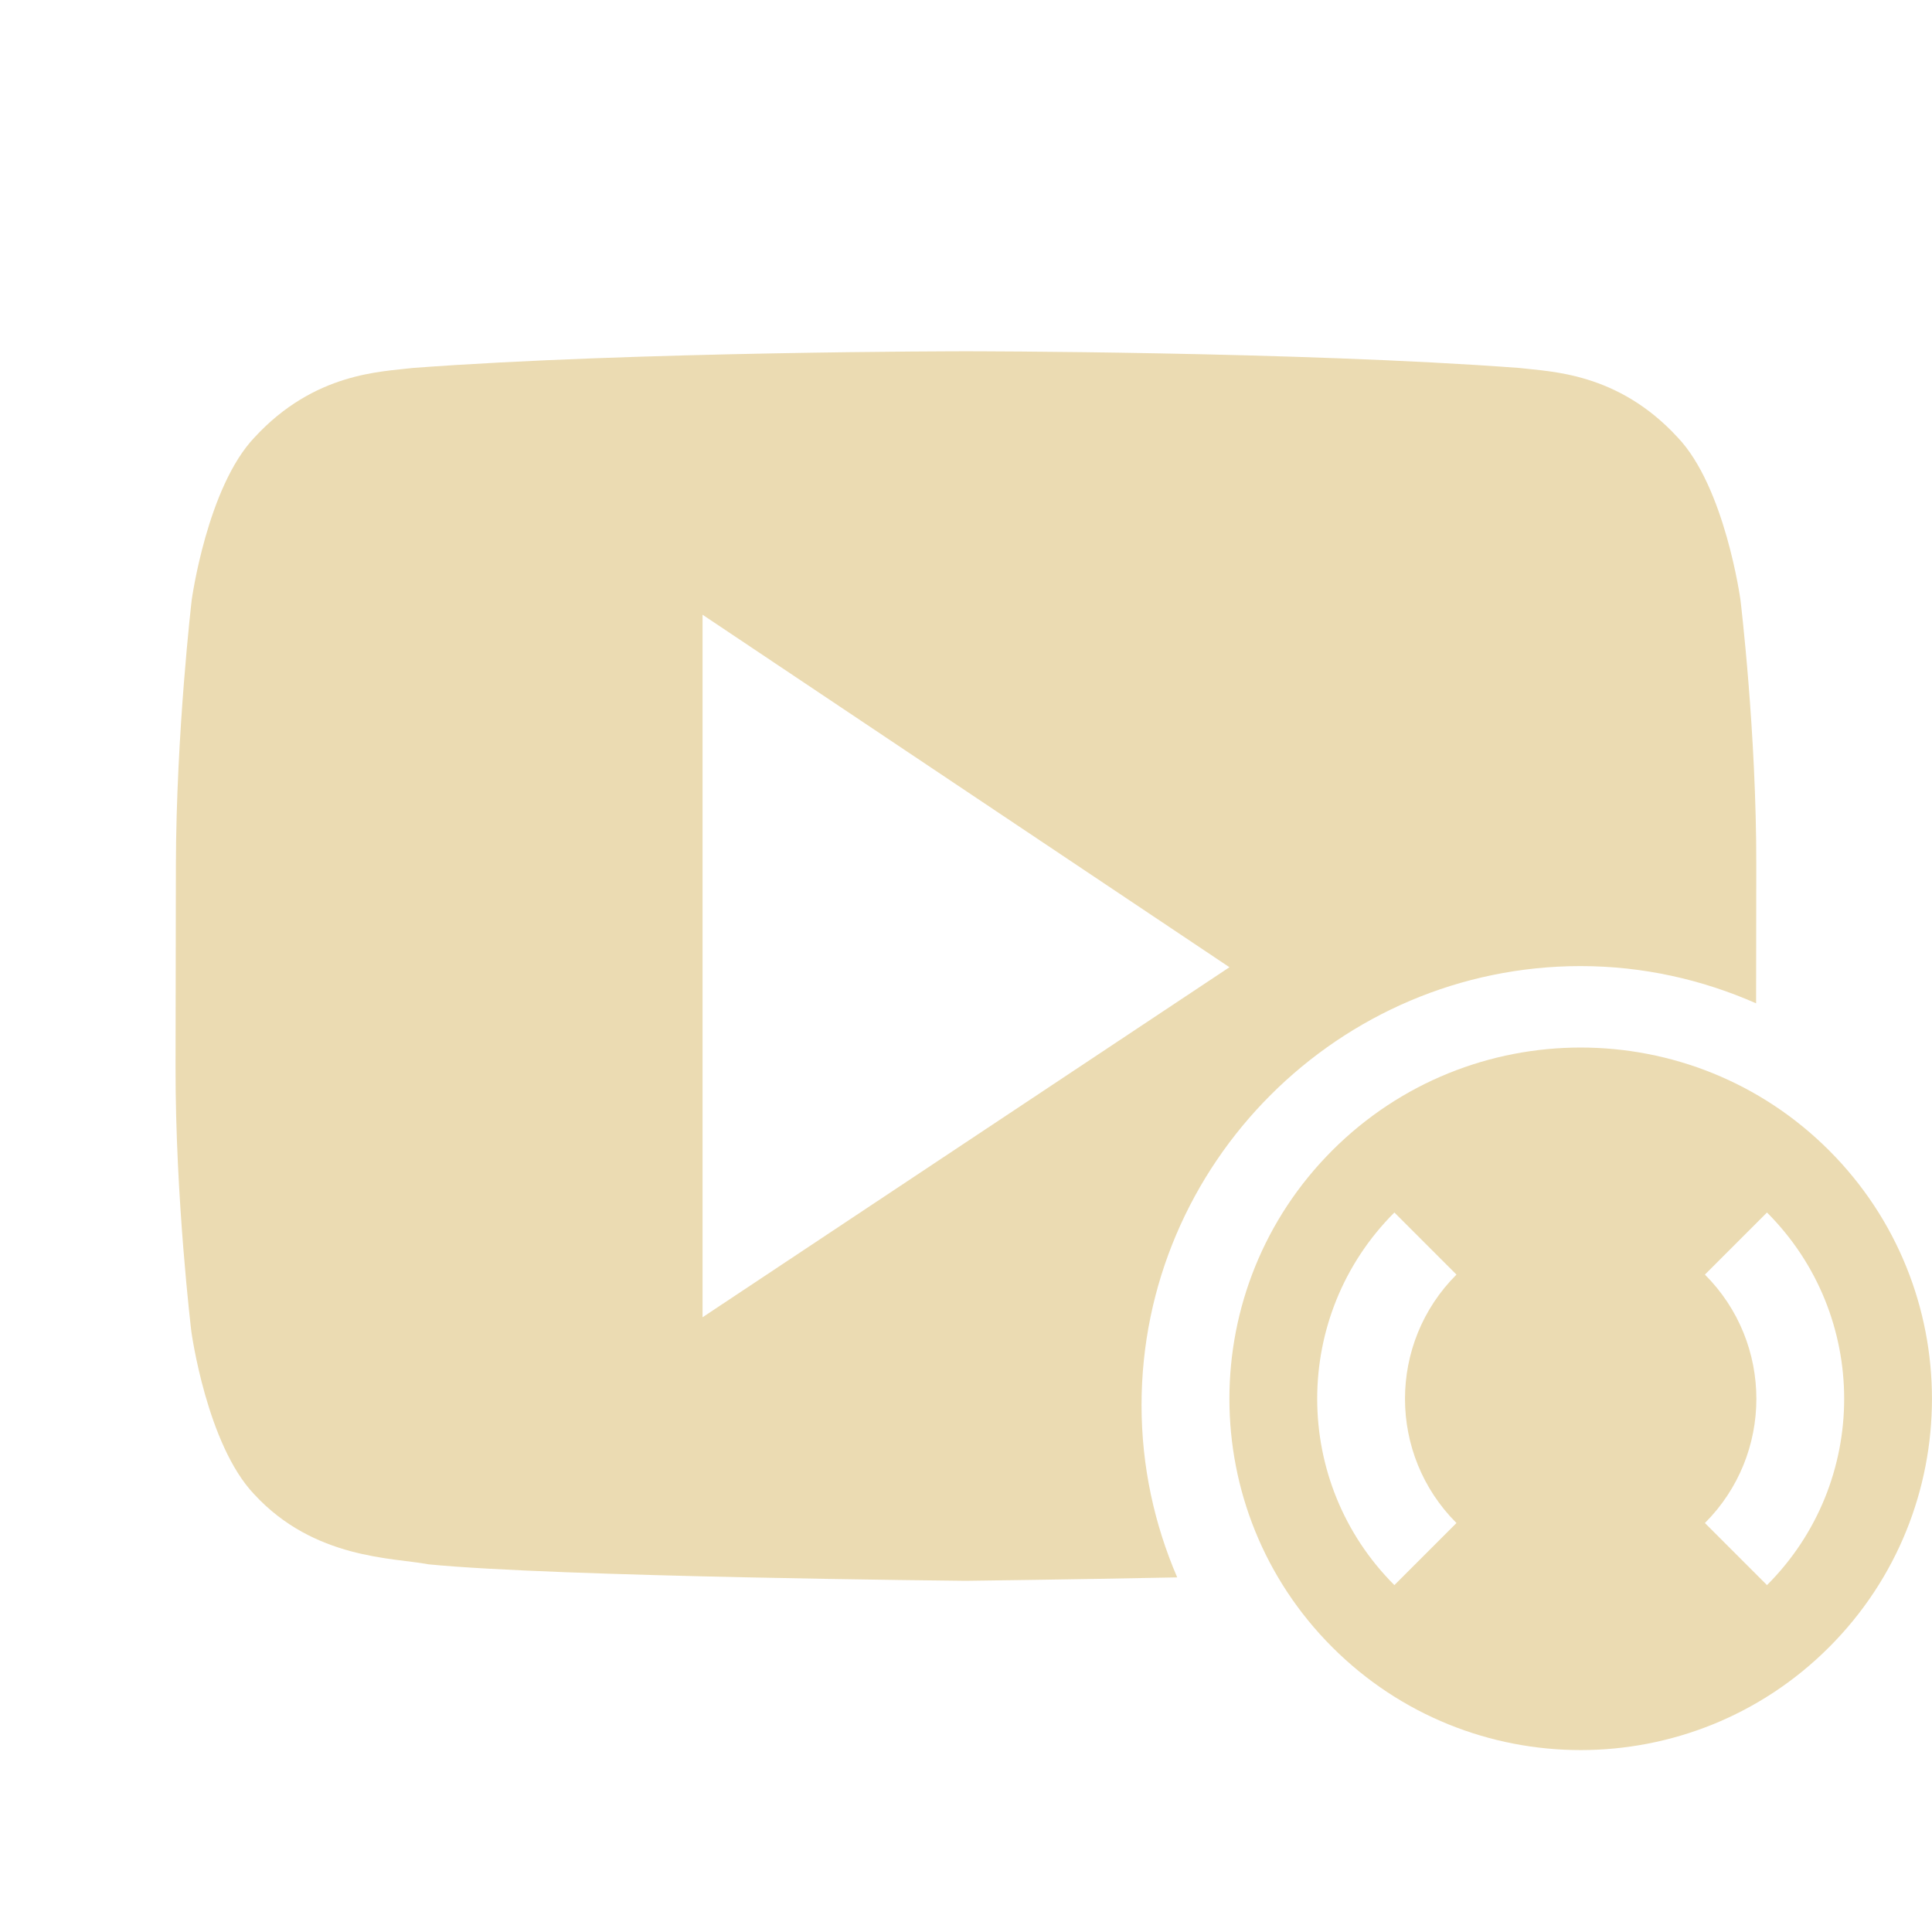
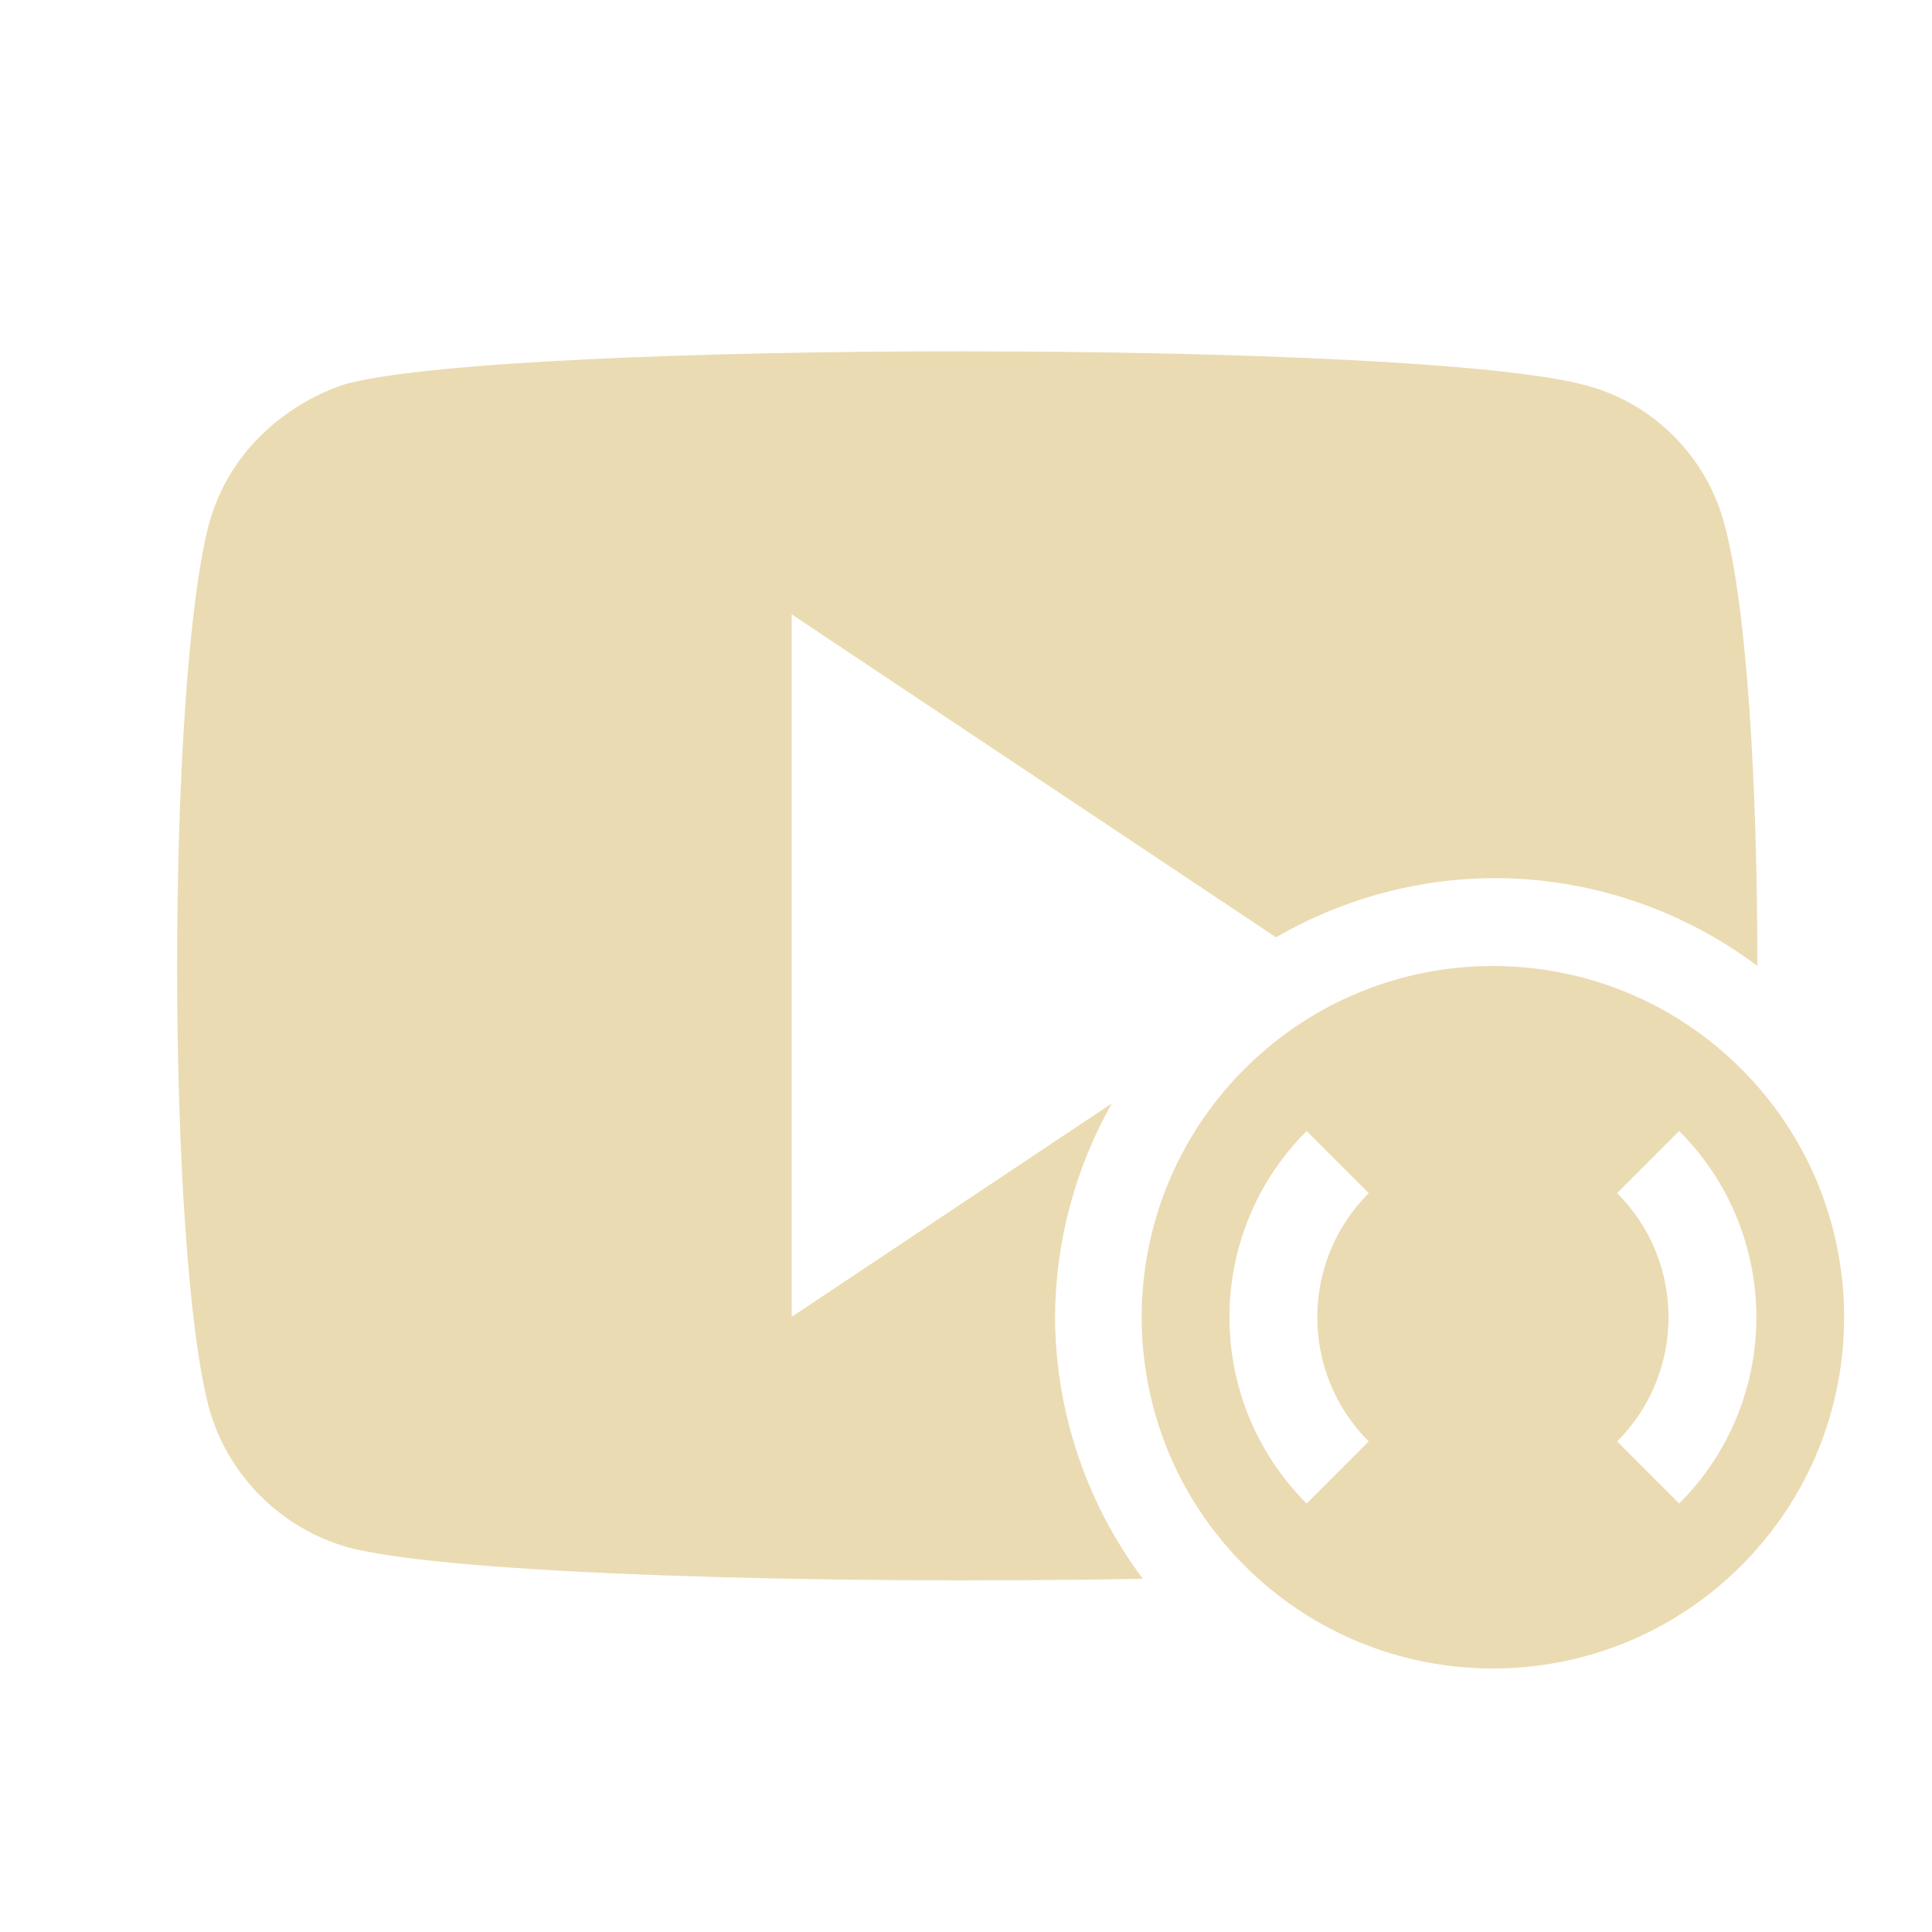
<svg xmlns="http://www.w3.org/2000/svg" width="22" height="22" version="1.1">
  <defs>
-     <style id="current-color-scheme" type="text/css">
-    .ColorScheme-Text { color:#ebdbb2; } .ColorScheme-Highlight { color:#458588; }
-   </style>
+     <style id="current-color-scheme" type="text/css">.ColorScheme-Text { color:#ebdbb2; } .ColorScheme-Highlight { color:#458588; } .ColorScheme-NeutralText { color:#fe8019; } .ColorScheme-PositiveText { color:#689d6a; } .ColorScheme-NegativeText { color:#fb4934; }</style>
  </defs>
-   <g transform="translate(0 -1030.4)">
-     <path style="fill:currentColor" class="ColorScheme-Text" d="m10.998 4s-3.779 0.001-6.297 0.19c-0.352 0.044-1.118 0.048-1.803 0.791-0.539 0.566-0.715 1.851-0.715 1.851s-0.177 1.511-0.18 3.022l-0.004 2.288c-0.003 1.51 0.18 3.021 0.18 3.021s0.175 1.285 0.715 1.852c0.685 0.743 1.584 0.721 1.984 0.798 1.44 0.144 6.119 0.188 6.119 0.188s1.211-0.015 2.408-0.039c-0.26-0.604-0.406-1.265-0.406-1.961 0-2.75 2.25-5 5-5 0.71 0 1.385 0.154 1.998 0.424l0.002-1.571c0.003-1.51-0.18-3.022-0.18-3.022s-0.175-1.285-0.715-1.851c-0.684-0.744-1.452-0.748-1.804-0.791-2.518-0.189-6.295-0.19-6.295-0.19h-0.008zm-2.998 3l6 4.014-6 3.986v-8z" transform="translate(-9.5367e-7 1030.4)" />
-     <path style="fill:currentColor" class="ColorScheme-Text" d="m20.828 1043.5c-1.562-1.562-4.095-1.562-5.657 0-1.562 1.562-1.562 4.095-0 5.657 1.562 1.562 4.095 1.562 5.657 0 1.562-1.562 1.562-4.095 0-5.657zm-0.707 0.707a3 3 0 0 1 -0 4.243l-0.707-0.707a2 2 0 0 0 0 -2.829l0.707-0.707zm-4.243 0 0.707 0.707a2 2 0 0 0 -0 2.829l-0.707 0.707a3 3 0 0 1 0 -4.243z" />
-   </g>
+   <path class="ColorScheme-Text" d="m11 4c-3.056-9.73e-4 -6.106 0.124-7.031 0.365 0-0.004-1.234 0.317-1.59 1.604-0.484 1.866-0.481 8.232 0 10.06 0.211 0.768 0.822 1.38 1.59 1.592 1.158 0.308 5.449 0.423 9.045 0.357-0.645-0.86-0.995-1.904-1-2.979 0.004-0.853 0.227-1.691 0.646-2.434l-3.645 2.43v-8l5.516 3.678c0.754-0.437 1.61-0.67 2.482-0.674 1.081 4.22e-4 2.133 0.351 2.998 1 0.002-2.052-0.12-4.105-0.375-5.029-0.2-0.768-0.811-1.381-1.578-1.582-0.943-0.26-4.003-0.386-7.059-0.387zm6 7c-1.024 0-2.047 0.391-2.828 1.172-1.562 1.562-1.562 4.094 0 5.656 1.562 1.562 4.094 1.562 5.656 0 1.562-1.562 1.562-4.094 0-5.656-0.781-0.781-1.804-1.172-2.828-1.172zm-2.121 1.879 0.707 0.707c-0.781 0.781-0.781 2.047 0 2.828l-0.707 0.707c-1.172-1.172-1.172-3.071 0-4.242zm4.242 0c1.172 1.172 1.172 3.071 0 4.242l-0.707-0.707c0.781-0.781 0.781-2.047 0-2.828z" fill="currentColor" />
</svg>
